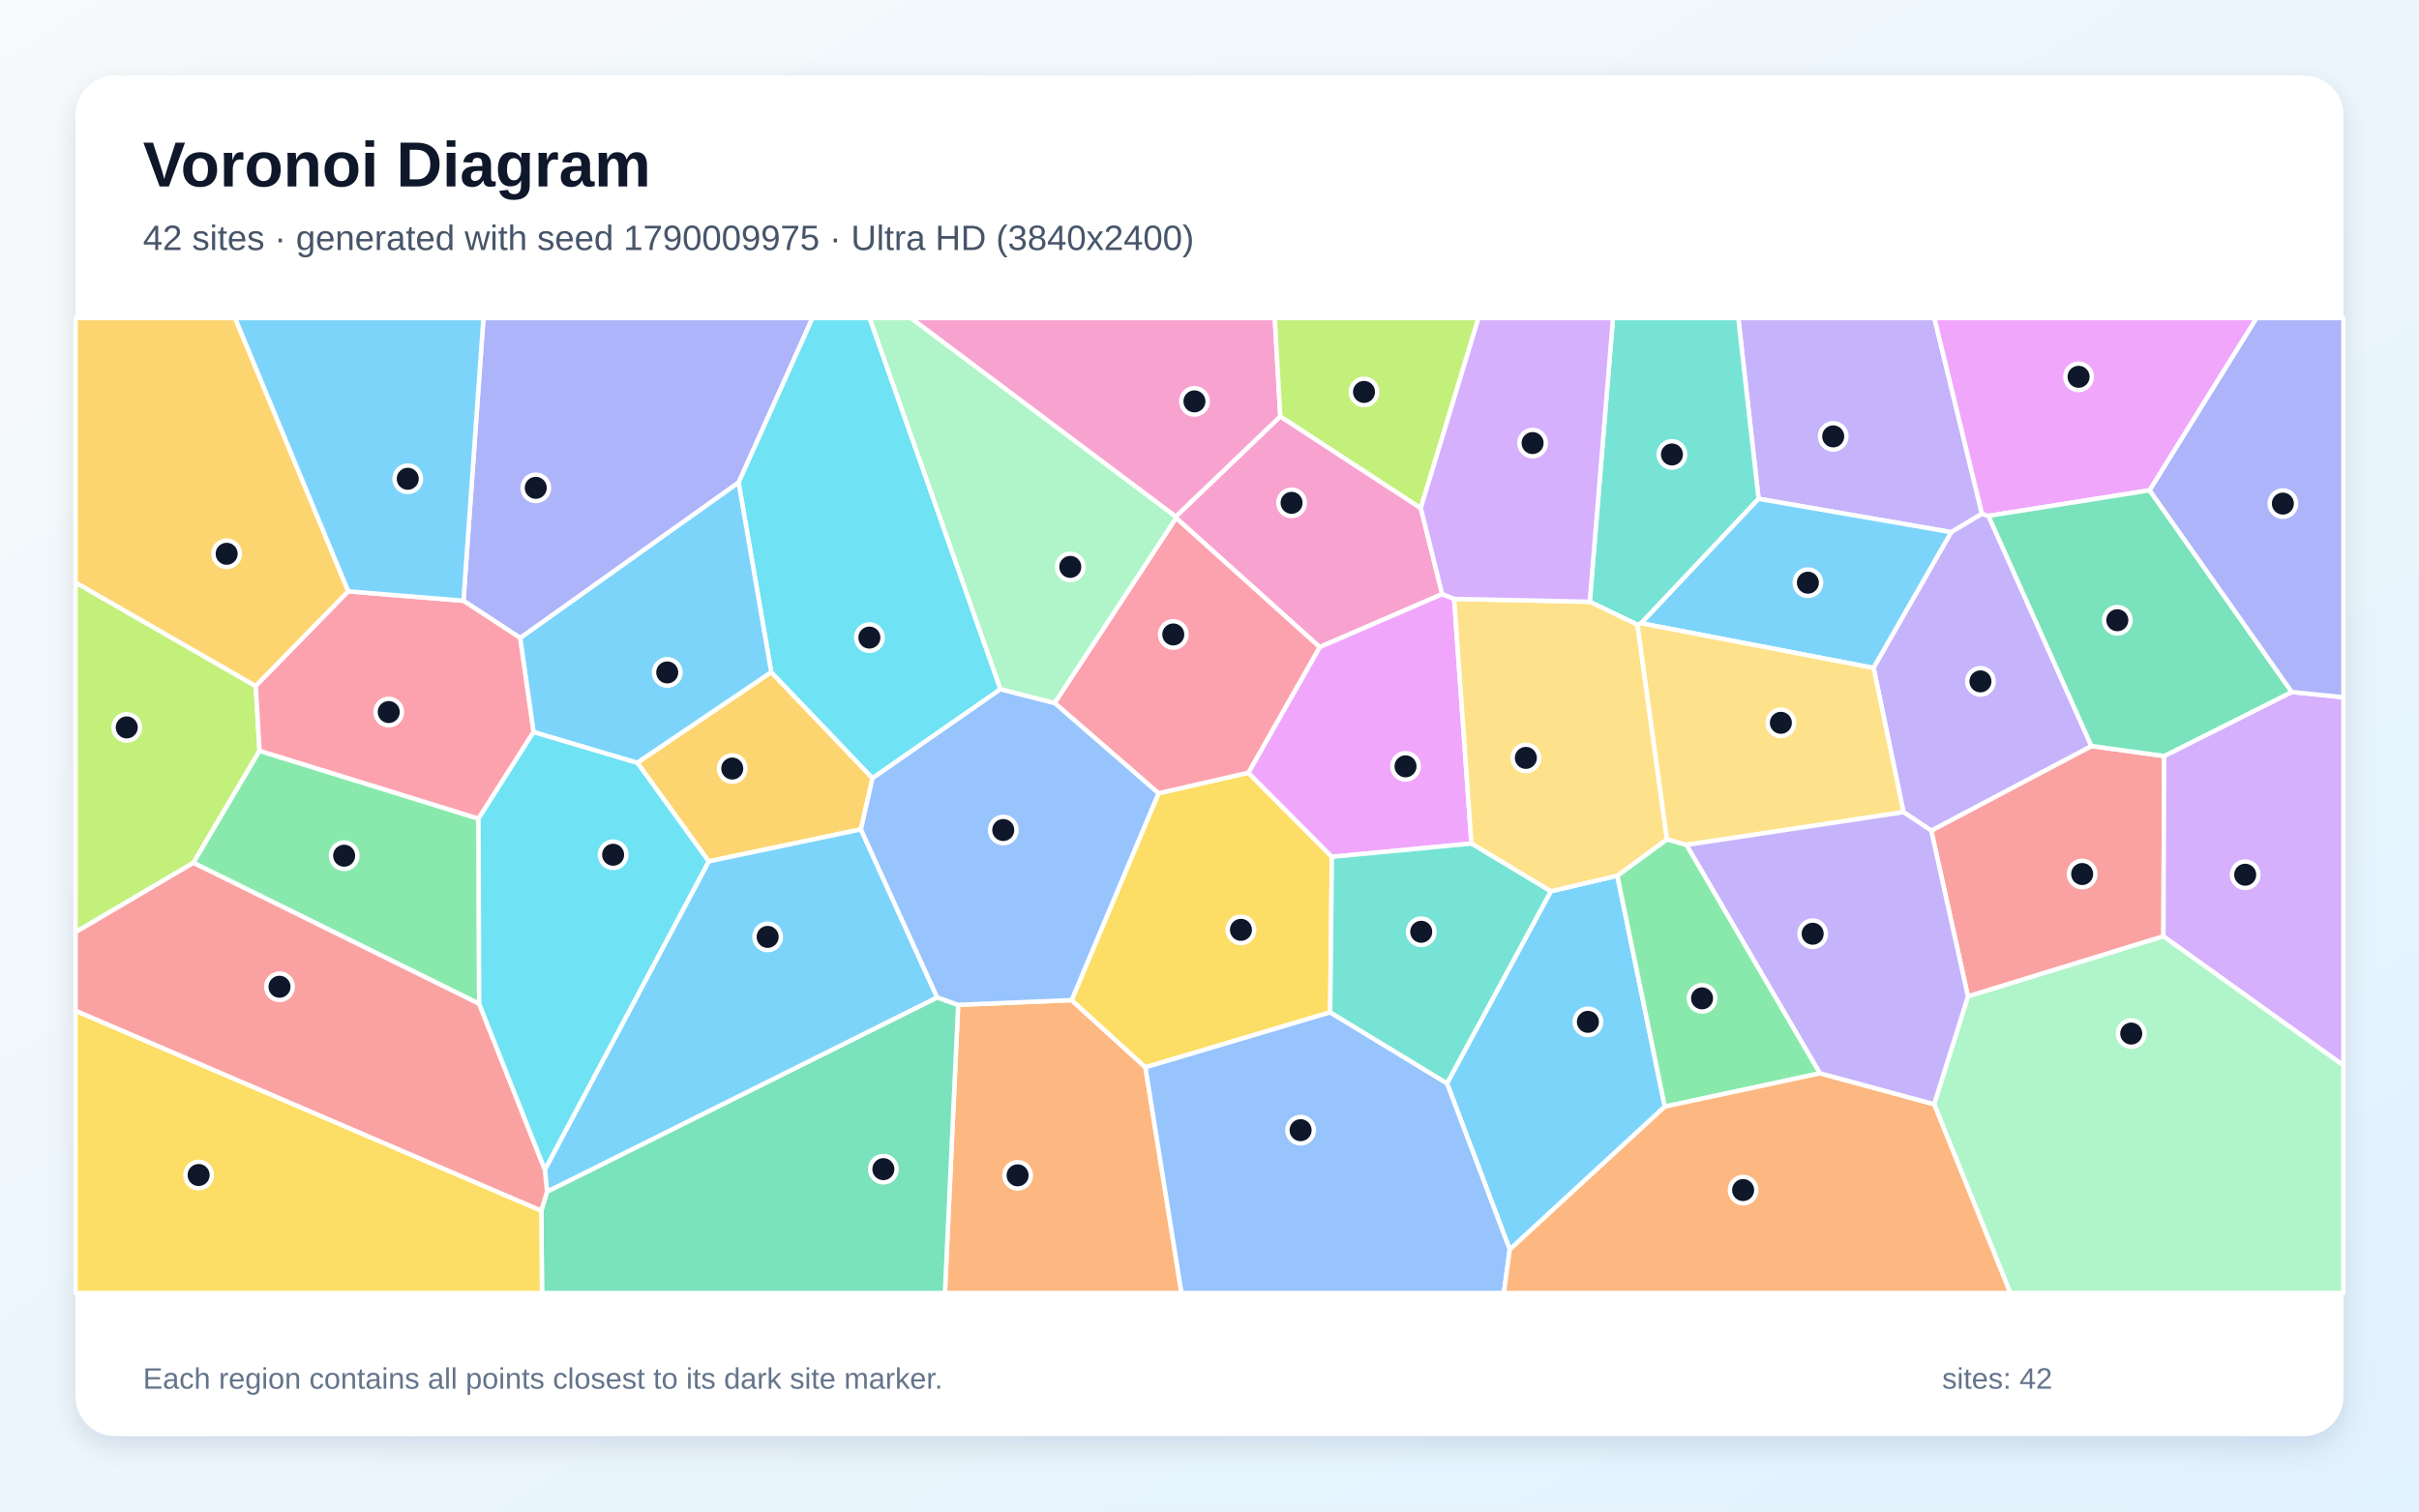
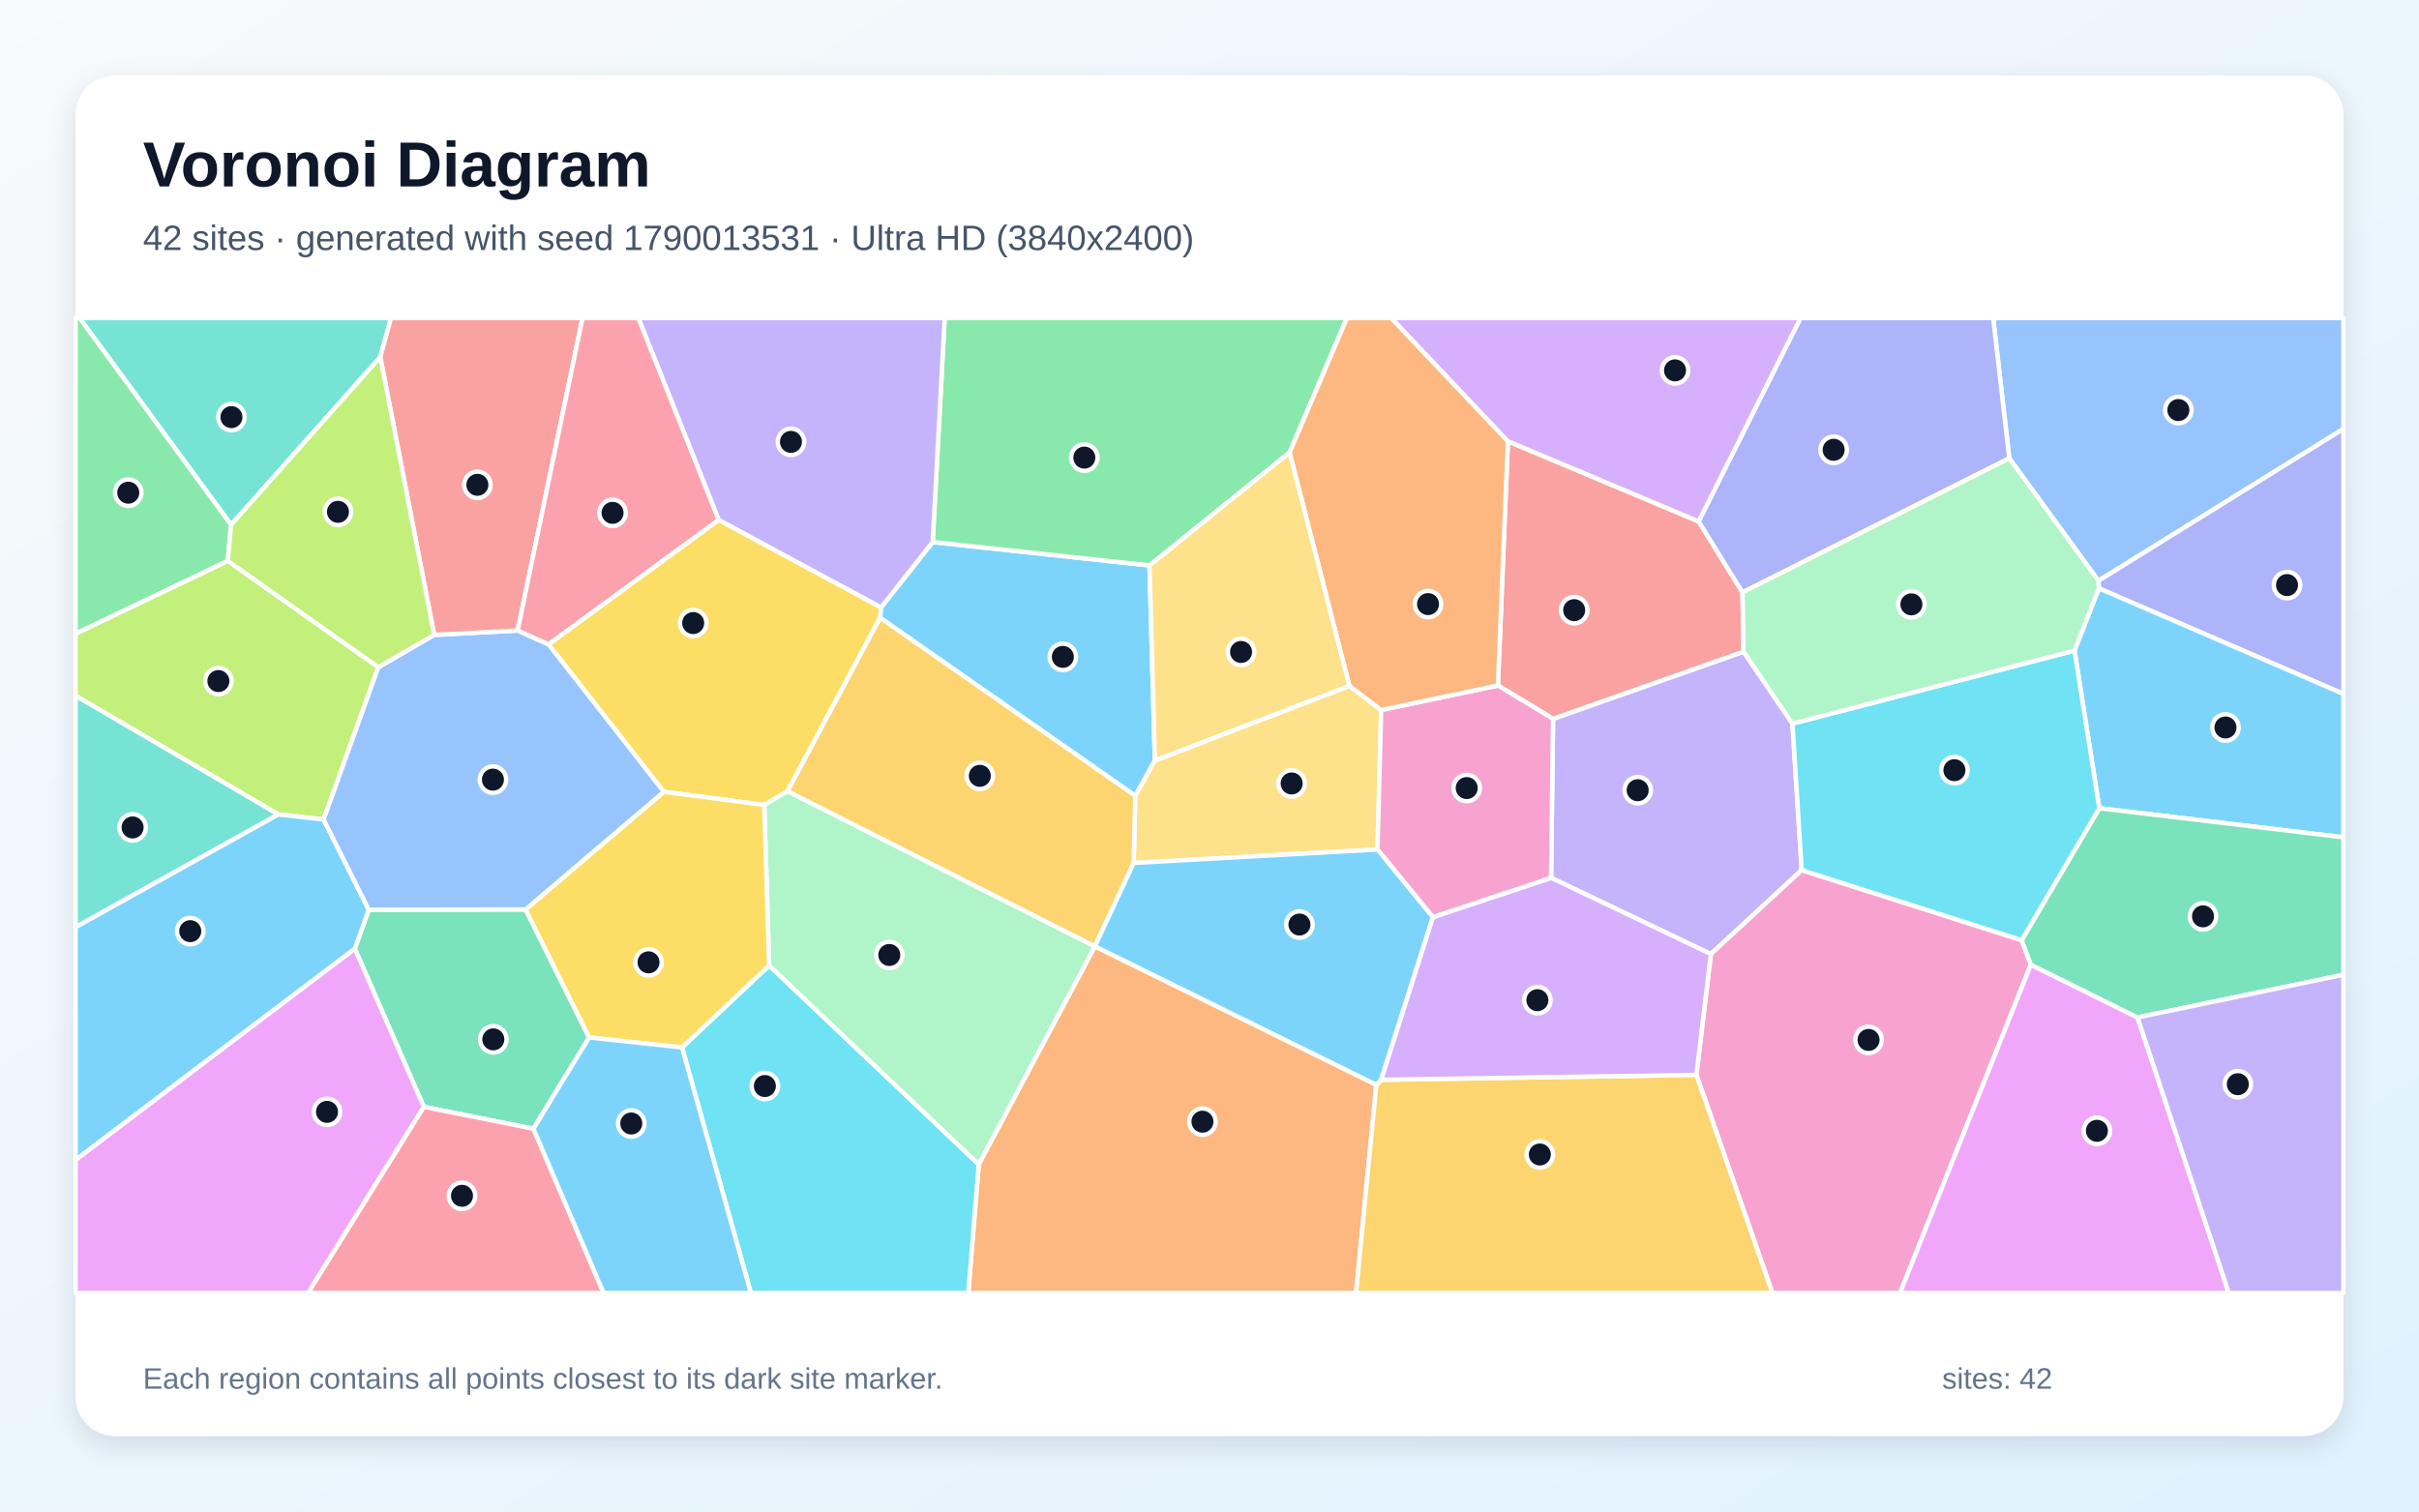
<svg xmlns="http://www.w3.org/2000/svg" width="3840" height="2400" viewBox="0 0 3840 2400" role="img" aria-labelledby="title description">
  <defs>
    <linearGradient id="background" x1="0" y1="0" x2="1" y2="1">
      <stop stop-color="#F8FAFC" />
      <stop offset="1" stop-color="#E0F2FE" />
    </linearGradient>
    <filter id="shadow" x="-5%" y="-5%" width="110%" height="110%">
      <feDropShadow dx="0" dy="15" stdDeviation="22" flood-color="#0F172A" flood-opacity=".12" />
    </filter>
  </defs>
  <rect width="3840" height="2400" fill="url(#background)" />
  <rect x="120" y="120" width="3600" height="2160" rx="63" fill="#FFFFFF" filter="url(#shadow)" />
  <g font-family="Arial, sans-serif">
    <text x="227" y="296" font-size="101" font-weight="700" fill="#0F172A">Voronoi Diagram</text>
-     <text x="227" y="397" font-size="56" fill="#475569">42 sites · generated with seed 1790009975 · Ultra HD (3840x2400)</text>
+     <text x="227" y="397" font-size="56" fill="#475569">42 sites · generated with seed 1790013531 · Ultra HD (3840x2400)</text>
  </g>
  <g stroke="#FFFFFF" stroke-width="7" stroke-linejoin="round">
-     <polygon points="2396.6,1984.1 2297.0,1720.1 2461.8,1415.2 2567.4,1390.4 2642.8,1757.1" fill="#38BDF8" fill-opacity="0.65" />
-     <polygon points="3146.2,815.8 3097.6,845.0 2791.6,792.0 2759.4,505.0 3070.7,505.0" fill="#A78BFA" fill-opacity="0.65" />
-     <polygon points="2289.4,943.4 2094.9,1027.5 1866.9,822.4 1866.3,820.3 2032.4,661.1 2255.4,806.7" fill="#F472B6" fill-opacity="0.65" />
-     <polygon points="1521.0,1595.5 1701.1,1588.0 1818.3,1694.7 1875.5,2053.0 1500.0,2053.0" fill="#FB923C" fill-opacity="0.65" />
-     <polygon points="2111.6,1607.4 1818.3,1694.7 1701.1,1588.0 1839.0,1259.6 1981.6,1226.9 2114.3,1360.5" fill="#FACC15" fill-opacity="0.65" />
-     <polygon points="2889.2,1704.2 2642.8,1757.1 2567.4,1390.4 2646.2,1332.6 2677.3,1341.5" fill="#4ADE80" fill-opacity="0.65" />
-     <polygon points="2791.6,792.0 2605.3,989.6 2599.4,992.0 2523.6,955.5 2560.5,505.0 2759.4,505.0" fill="#2DD4BF" fill-opacity="0.65" />
-     <polygon points="1818.3,1694.7 2111.6,1607.4 2297.0,1720.1 2396.6,1984.1 2387.3,2053.0 1875.5,2053.0" fill="#60A5FA" fill-opacity="0.65" />
-     <polygon points="2114.3,1360.5 1981.6,1226.9 2094.9,1027.5 2289.4,943.4 2308.4,950.9 2335.8,1339.4" fill="#E879F9" fill-opacity="0.65" />
-     <polygon points="859.3,1922.3 868.4,1892.1 1487.7,1583.7 1521.0,1595.5 1500.0,2053.0 860.4,2053.0" fill="#34D399" fill-opacity="0.65" />
-     <polygon points="3124.0,1582.2 3065.7,1318.8 3320.0,1184.5 3435.5,1200.4 3434.3,1486.8" fill="#F87171" fill-opacity="0.65" />
-     <polygon points="1172.5,766.2 825.9,1013.0 735.7,953.9 767.4,505.0 1289.8,505.0" fill="#818CF8" fill-opacity="0.65" />
-     <polygon points="1366.6,1316.9 1125.0,1367.7 1011.6,1211.0 1224.3,1067.2 1385.1,1235.6" fill="#FBBF24" fill-opacity="0.65" />
-     <polygon points="406.0,1089.3 412.0,1192.1 307.0,1370.0 120.0,1480.1 120.0,924.9" fill="#A3E635" fill-opacity="0.65" />
-     <polygon points="3434.3,1486.8 3435.5,1200.4 3638.0,1098.7 3720.0,1107.1 3720.0,1691.7" fill="#C084FC" fill-opacity="0.65" />
-     <polygon points="1981.6,1226.9 1839.0,1259.6 1674.1,1116.2 1866.9,822.4 2094.9,1027.5" fill="#FB7185" fill-opacity="0.65" />
-     <polygon points="1588.2,1094.3 1385.1,1235.6 1224.3,1067.2 1172.5,766.2 1289.8,505.0 1380.6,505.0" fill="#22D3EE" fill-opacity="0.65" />
-     <polygon points="3070.3,1753.3 3124.0,1582.2 3434.3,1486.8 3720.0,1691.7 3720.0,2053.0 3191.2,2053.0" fill="#86EFAC" fill-opacity="0.65" />
-     <polygon points="2335.8,1339.4 2308.4,950.9 2523.6,955.5 2599.4,992.0 2646.2,1332.6 2567.4,1390.4 2461.8,1415.2" fill="#FCD34D" fill-opacity="0.65" />
-     <polygon points="2974.2,1060.6 2605.3,989.6 2791.6,792.0 3097.6,845.0" fill="#38BDF8" fill-opacity="0.65" />
-     <polygon points="864.9,1857.2 1125.0,1367.7 1366.6,1316.9 1487.7,1583.7 868.4,1892.1" fill="#38BDF8" fill-opacity="0.65" />
-     <polygon points="3156.6,819.1 3320.0,1184.5 3065.7,1318.8 3021.7,1289.6 2974.2,1060.6 3097.6,845.0 3146.2,815.8" fill="#A78BFA" fill-opacity="0.65" />
-     <polygon points="1445.8,505.0 2023.7,505.0 2032.4,661.1 1866.3,820.3" fill="#F472B6" fill-opacity="0.65" />
-     <polygon points="2396.6,1984.1 2642.8,1757.1 2889.2,1704.2 3070.3,1753.3 3191.2,2053.0 2387.3,2053.0" fill="#FB923C" fill-opacity="0.65" />
-     <polygon points="120.0,1604.8 859.3,1922.3 860.4,2053.0 120.0,2053.0" fill="#FACC15" fill-opacity="0.65" />
-     <polygon points="760.7,1593.9 307.0,1370.0 412.0,1192.1 759.6,1299.8" fill="#4ADE80" fill-opacity="0.65" />
-     <polygon points="2111.6,1607.4 2114.3,1360.5 2335.8,1339.4 2461.8,1415.2 2297.0,1720.1" fill="#2DD4BF" fill-opacity="0.65" />
-     <polygon points="1588.2,1094.3 1674.1,1116.2 1839.0,1259.6 1701.1,1588.0 1521.0,1595.5 1487.7,1583.7 1366.6,1316.9 1385.1,1235.6" fill="#60A5FA" fill-opacity="0.65" />
-     <polygon points="3412.4,778.5 3156.6,819.1 3146.2,815.8 3070.7,505.0 3582.2,505.0" fill="#E879F9" fill-opacity="0.65" />
-     <polygon points="3638.0,1098.7 3435.5,1200.4 3320.0,1184.5 3156.6,819.1 3412.4,778.5" fill="#34D399" fill-opacity="0.65" />
-     <polygon points="120.0,1604.8 120.0,1480.1 307.0,1370.0 760.7,1593.9 864.9,1857.2 868.4,1892.1 859.3,1922.3" fill="#F87171" fill-opacity="0.65" />
-     <polygon points="3638.0,1098.7 3412.4,778.5 3582.2,505.0 3720.0,505.0 3720.0,1107.1" fill="#818CF8" fill-opacity="0.65" />
-     <polygon points="552.9,938.9 406.0,1089.3 120.0,924.9 120.0,505.0 373.2,505.0" fill="#FBBF24" fill-opacity="0.65" />
-     <polygon points="2255.4,806.7 2032.4,661.1 2023.7,505.0 2347.0,505.0" fill="#A3E635" fill-opacity="0.65" />
-     <polygon points="2523.6,955.5 2308.4,950.9 2289.4,943.4 2255.4,806.7 2347.0,505.0 2560.5,505.0" fill="#C084FC" fill-opacity="0.65" />
-     <polygon points="847.1,1162.2 759.6,1299.8 412.0,1192.1 406.0,1089.3 552.9,938.9 735.7,953.9 825.9,1013.0" fill="#FB7185" fill-opacity="0.65" />
-     <polygon points="760.7,1593.9 759.6,1299.8 847.1,1162.2 1011.6,1211.0 1125.0,1367.7 864.9,1857.2" fill="#22D3EE" fill-opacity="0.65" />
-     <polygon points="1674.1,1116.2 1588.2,1094.3 1380.6,505.0 1445.8,505.0 1866.3,820.3 1866.9,822.4" fill="#86EFAC" fill-opacity="0.65" />
-     <polygon points="2974.2,1060.6 3021.7,1289.6 2677.3,1341.5 2646.2,1332.6 2599.4,992.0 2605.3,989.6" fill="#FCD34D" fill-opacity="0.65" />
-     <polygon points="1224.3,1067.2 1011.6,1211.0 847.1,1162.2 825.9,1013.0 1172.5,766.2" fill="#38BDF8" fill-opacity="0.65" />
-     <polygon points="735.7,953.9 552.9,938.9 373.2,505.0 767.4,505.0" fill="#38BDF8" fill-opacity="0.65" />
-     <polygon points="3070.3,1753.3 2889.2,1704.2 2677.3,1341.5 3021.7,1289.6 3065.7,1318.8 3124.0,1582.2" fill="#A78BFA" fill-opacity="0.65" />
+     <polygon points="1833.3,1207.6 1802.2,1263.7 1397.1,980.9 1398.6,964.4 1480.6,860.7 1824.8,897.8" fill="#38BDF8" fill-opacity="0.65" />
+     <polygon points="2462.2,1393.8 2465.4,1141.3 2767.8,1034.7 2845.4,1149.0 2860.1,1381.6 2715.9,1514.9" fill="#A78BFA" fill-opacity="0.65" />
+     <polygon points="2692.9,1706.7 2715.9,1514.9 2860.1,1381.6 3209.3,1492.8 3223.8,1531.7 3016.2,2053.0 2813.6,2053.0" fill="#F472B6" fill-opacity="0.65" />
+     <polygon points="1553.7,1848.8 1738.0,1502.6 1738.1,1502.6 2184.8,1722.4 2152.7,2053.0 1537.0,2053.0" fill="#FB923C" fill-opacity="0.65" />
+     <polygon points="1250.2,1256.3 1213.2,1278.2 1053.7,1257.2 870.7,1023.1 1140.8,825.4 1398.6,964.4 1397.1,980.9" fill="#FACC15" fill-opacity="0.65" />
+     <polygon points="2047.1,718.6 1824.8,897.8 1480.6,860.7 1499.6,505.0 2138.2,505.0" fill="#4ADE80" fill-opacity="0.65" />
+     <polygon points="603.7,566.9 366.8,833.3 126.3,505.0 620.7,505.0" fill="#2DD4BF" fill-opacity="0.65" />
+     <polygon points="3331.2,922.2 3189.6,727.7 3164.0,505.0 3720.0,505.0 3720.0,681.0" fill="#60A5FA" fill-opacity="0.65" />
+     <polygon points="3223.8,1531.7 3393.2,1615.5 3538.0,2053.0 3016.2,2053.0" fill="#E879F9" fill-opacity="0.65" />
+     <polygon points="834.3,1444.0 935.2,1647.3 846.8,1792.2 672.7,1757.4 563.3,1506.4 585.4,1444.4" fill="#34D399" fill-opacity="0.65" />
+     <polygon points="2696.5,827.9 2766.1,940.6 2767.8,1034.7 2465.4,1141.3 2377.8,1088.4 2393.7,700.6" fill="#F87171" fill-opacity="0.65" />
+     <polygon points="3331.8,934.2 3331.2,922.2 3720.0,681.0 3720.0,1101.8" fill="#818CF8" fill-opacity="0.65" />
+     <polygon points="2184.8,1722.4 2192.3,1714.5 2692.9,1706.7 2813.6,2053.0 2152.7,2053.0" fill="#FBBF24" fill-opacity="0.65" />
+     <polygon points="600.6,1059.4 513.7,1301.2 441.6,1293.1 120.0,1104.7 120.0,1006.1 361.6,890.5" fill="#A3E635" fill-opacity="0.65" />
+     <polygon points="2192.3,1714.5 2274.5,1456.3 2462.2,1393.8 2715.9,1514.9 2692.9,1706.7" fill="#C084FC" fill-opacity="0.65" />
+     <polygon points="672.7,1757.4 846.8,1792.2 958.2,2053.0 488.8,2053.0" fill="#FB7185" fill-opacity="0.65" />
+     <polygon points="1082.6,1663.1 1221.0,1533.0 1553.7,1848.8 1537.0,2053.0 1192.0,2053.0" fill="#22D3EE" fill-opacity="0.65" />
+     <polygon points="1221.0,1533.0 1213.2,1278.2 1250.2,1256.3 1738.0,1502.6 1553.7,1848.8" fill="#86EFAC" fill-opacity="0.65" />
+     <polygon points="2142.0,1089.0 2192.5,1127.4 2186.7,1348.8 1799.6,1370.2 1802.2,1263.7 1833.3,1207.6" fill="#FCD34D" fill-opacity="0.65" />
+     <polygon points="3332.5,1283.3 3293.1,1033.0 3331.8,934.2 3720.0,1101.8 3720.0,1329.5" fill="#38BDF8" fill-opacity="0.65" />
+     <polygon points="120.0,1841.8 120.0,1471.9 441.6,1293.1 513.7,1301.2 585.4,1444.4 563.3,1506.4" fill="#38BDF8" fill-opacity="0.65" />
+     <polygon points="1140.8,825.4 1013.3,505.0 1499.6,505.0 1480.6,860.7 1398.6,964.4" fill="#A78BFA" fill-opacity="0.65" />
+     <polygon points="2274.5,1456.3 2186.7,1348.8 2192.5,1127.4 2377.8,1088.4 2465.4,1141.3 2462.2,1393.8" fill="#F472B6" fill-opacity="0.65" />
+     <polygon points="2393.7,700.6 2377.8,1088.4 2192.5,1127.4 2142.0,1089.0 2047.1,718.6 2138.2,505.0 2208.7,505.0" fill="#FB923C" fill-opacity="0.65" />
+     <polygon points="1221.0,1533.0 1082.6,1663.1 935.2,1647.3 834.3,1444.0 1053.7,1257.2 1213.2,1278.2" fill="#FACC15" fill-opacity="0.65" />
+     <polygon points="361.6,890.5 120.0,1006.1 120.0,505.0 126.3,505.0 366.8,833.3" fill="#4ADE80" fill-opacity="0.65" />
+     <polygon points="120.0,1471.9 120.0,1104.7 441.6,1293.1" fill="#2DD4BF" fill-opacity="0.65" />
+     <polygon points="834.3,1444.0 585.4,1444.4 513.7,1301.2 600.6,1059.4 689.2,1008.1 821.7,1001.1 870.7,1023.1 1053.7,1257.2" fill="#60A5FA" fill-opacity="0.65" />
+     <polygon points="120.0,1841.8 563.3,1506.4 672.7,1757.4 488.8,2053.0 120.0,2053.0" fill="#E879F9" fill-opacity="0.65" />
+     <polygon points="3393.2,1615.5 3223.8,1531.7 3209.3,1492.8 3332.5,1283.3 3720.0,1329.5 3720.0,1547.7" fill="#34D399" fill-opacity="0.65" />
+     <polygon points="821.7,1001.1 689.2,1008.1 603.7,566.9 620.7,505.0 924.7,505.0" fill="#F87171" fill-opacity="0.65" />
+     <polygon points="3189.6,727.7 2766.1,940.6 2696.5,827.9 2858.1,505.0 3164.0,505.0" fill="#818CF8" fill-opacity="0.65" />
+     <polygon points="1250.2,1256.3 1397.1,980.9 1802.2,1263.7 1799.6,1370.2 1738.1,1502.6 1738.0,1502.6" fill="#FBBF24" fill-opacity="0.65" />
+     <polygon points="689.2,1008.1 600.6,1059.4 361.6,890.5 366.8,833.3 603.7,566.9" fill="#A3E635" fill-opacity="0.65" />
+     <polygon points="2696.5,827.9 2393.7,700.6 2208.7,505.0 2858.1,505.0" fill="#C084FC" fill-opacity="0.65" />
+     <polygon points="1140.8,825.4 870.7,1023.1 821.7,1001.1 924.7,505.0 1013.3,505.0" fill="#FB7185" fill-opacity="0.65" />
+     <polygon points="3293.1,1033.0 3332.5,1283.3 3209.3,1492.8 2860.1,1381.6 2845.4,1149.0" fill="#22D3EE" fill-opacity="0.65" />
+     <polygon points="3189.6,727.7 3331.2,922.2 3331.8,934.2 3293.1,1033.0 2845.4,1149.0 2767.8,1034.7 2766.1,940.6" fill="#86EFAC" fill-opacity="0.65" />
+     <polygon points="2142.0,1089.0 1833.3,1207.6 1824.8,897.8 2047.1,718.6" fill="#FCD34D" fill-opacity="0.65" />
+     <polygon points="846.8,1792.2 935.2,1647.3 1082.6,1663.1 1192.0,2053.0 958.2,2053.0" fill="#38BDF8" fill-opacity="0.65" />
+     <polygon points="1799.6,1370.2 2186.7,1348.8 2274.5,1456.3 2192.3,1714.5 2184.8,1722.4 1738.1,1502.6" fill="#38BDF8" fill-opacity="0.65" />
+     <polygon points="3393.2,1615.5 3720.0,1547.7 3720.0,2053.0 3538.0,2053.0" fill="#A78BFA" fill-opacity="0.65" />
  </g>
  <g>
-     <circle cx="2520.7" cy="1622.5" r="21" fill="#0F172A" stroke="#FFFFFF" stroke-width="7" />
-     <circle cx="2910.1" cy="692.9" r="21" fill="#0F172A" stroke="#FFFFFF" stroke-width="7" />
-     <circle cx="2050.3" cy="798.4" r="21" fill="#0F172A" stroke="#FFFFFF" stroke-width="7" />
-     <circle cx="1615.4" cy="1866.2" r="21" fill="#0F172A" stroke="#FFFFFF" stroke-width="7" />
-     <circle cx="1969.9" cy="1476.4" r="21" fill="#0F172A" stroke="#FFFFFF" stroke-width="7" />
-     <circle cx="2701.9" cy="1585.2" r="21" fill="#0F172A" stroke="#FFFFFF" stroke-width="7" />
-     <circle cx="2654.1" cy="721.6" r="21" fill="#0F172A" stroke="#FFFFFF" stroke-width="7" />
-     <circle cx="2064.6" cy="1794.5" r="21" fill="#0F172A" stroke="#FFFFFF" stroke-width="7" />
-     <circle cx="2231.2" cy="1216.8" r="21" fill="#0F172A" stroke="#FFFFFF" stroke-width="7" />
-     <circle cx="1402.3" cy="1856.4" r="21" fill="#0F172A" stroke="#FFFFFF" stroke-width="7" />
-     <circle cx="3305.3" cy="1387.8" r="21" fill="#0F172A" stroke="#FFFFFF" stroke-width="7" />
-     <circle cx="850.5" cy="774.6" r="21" fill="#0F172A" stroke="#FFFFFF" stroke-width="7" />
-     <circle cx="1162.4" cy="1220.3" r="21" fill="#0F172A" stroke="#FFFFFF" stroke-width="7" />
-     <circle cx="201.2" cy="1155.0" r="21" fill="#0F172A" stroke="#FFFFFF" stroke-width="7" />
-     <circle cx="3564.1" cy="1388.9" r="21" fill="#0F172A" stroke="#FFFFFF" stroke-width="7" />
-     <circle cx="1862.5" cy="1007.4" r="21" fill="#0F172A" stroke="#FFFFFF" stroke-width="7" />
-     <circle cx="1380.1" cy="1012.4" r="21" fill="#0F172A" stroke="#FFFFFF" stroke-width="7" />
-     <circle cx="3383.2" cy="1641.1" r="21" fill="#0F172A" stroke="#FFFFFF" stroke-width="7" />
-     <circle cx="2422.2" cy="1203.4" r="21" fill="#0F172A" stroke="#FFFFFF" stroke-width="7" />
-     <circle cx="2869.9" cy="925.2" r="21" fill="#0F172A" stroke="#FFFFFF" stroke-width="7" />
-     <circle cx="1218.6" cy="1487.6" r="21" fill="#0F172A" stroke="#FFFFFF" stroke-width="7" />
-     <circle cx="3143.8" cy="1081.9" r="21" fill="#0F172A" stroke="#FFFFFF" stroke-width="7" />
-     <circle cx="1896.1" cy="637.3" r="21" fill="#0F172A" stroke="#FFFFFF" stroke-width="7" />
-     <circle cx="2767.1" cy="1889.6" r="21" fill="#0F172A" stroke="#FFFFFF" stroke-width="7" />
-     <circle cx="315.3" cy="1865.7" r="21" fill="#0F172A" stroke="#FFFFFF" stroke-width="7" />
-     <circle cx="546.3" cy="1358.7" r="21" fill="#0F172A" stroke="#FFFFFF" stroke-width="7" />
-     <circle cx="2256.1" cy="1479.5" r="21" fill="#0F172A" stroke="#FFFFFF" stroke-width="7" />
-     <circle cx="1592.6" cy="1317.9" r="21" fill="#0F172A" stroke="#FFFFFF" stroke-width="7" />
-     <circle cx="3299.6" cy="598.3" r="21" fill="#0F172A" stroke="#FFFFFF" stroke-width="7" />
-     <circle cx="3361.1" cy="984.8" r="21" fill="#0F172A" stroke="#FFFFFF" stroke-width="7" />
-     <circle cx="443.7" cy="1566.8" r="21" fill="#0F172A" stroke="#FFFFFF" stroke-width="7" />
-     <circle cx="3623.9" cy="799.6" r="21" fill="#0F172A" stroke="#FFFFFF" stroke-width="7" />
-     <circle cx="359.8" cy="879.3" r="21" fill="#0F172A" stroke="#FFFFFF" stroke-width="7" />
-     <circle cx="2165.3" cy="622.3" r="21" fill="#0F172A" stroke="#FFFFFF" stroke-width="7" />
-     <circle cx="2432.9" cy="703.5" r="21" fill="#0F172A" stroke="#FFFFFF" stroke-width="7" />
-     <circle cx="617.1" cy="1130.6" r="21" fill="#0F172A" stroke="#FFFFFF" stroke-width="7" />
-     <circle cx="973.3" cy="1357.2" r="21" fill="#0F172A" stroke="#FFFFFF" stroke-width="7" />
-     <circle cx="1699.0" cy="900.1" r="21" fill="#0F172A" stroke="#FFFFFF" stroke-width="7" />
-     <circle cx="2827.0" cy="1147.7" r="21" fill="#0F172A" stroke="#FFFFFF" stroke-width="7" />
-     <circle cx="1059.2" cy="1067.7" r="21" fill="#0F172A" stroke="#FFFFFF" stroke-width="7" />
-     <circle cx="647.3" cy="760.2" r="21" fill="#0F172A" stroke="#FFFFFF" stroke-width="7" />
-     <circle cx="2877.5" cy="1482.6" r="21" fill="#0F172A" stroke="#FFFFFF" stroke-width="7" />
+     <circle cx="1687.2" cy="1043.0" r="21" fill="#0F172A" stroke="#FFFFFF" stroke-width="7" />
+     <circle cx="2599.7" cy="1254.7" r="21" fill="#0F172A" stroke="#FFFFFF" stroke-width="7" />
+     <circle cx="2966.2" cy="1651.2" r="21" fill="#0F172A" stroke="#FFFFFF" stroke-width="7" />
+     <circle cx="1908.8" cy="1781.0" r="21" fill="#0F172A" stroke="#FFFFFF" stroke-width="7" />
+     <circle cx="1100.4" cy="989.3" r="21" fill="#0F172A" stroke="#FFFFFF" stroke-width="7" />
+     <circle cx="1721.3" cy="726.6" r="21" fill="#0F172A" stroke="#FFFFFF" stroke-width="7" />
+     <circle cx="367.4" cy="662.3" r="21" fill="#0F172A" stroke="#FFFFFF" stroke-width="7" />
+     <circle cx="3458.0" cy="651.1" r="21" fill="#0F172A" stroke="#FFFFFF" stroke-width="7" />
+     <circle cx="3328.7" cy="1795.5" r="21" fill="#0F172A" stroke="#FFFFFF" stroke-width="7" />
+     <circle cx="783.1" cy="1650.3" r="21" fill="#0F172A" stroke="#FFFFFF" stroke-width="7" />
+     <circle cx="2498.9" cy="968.8" r="21" fill="#0F172A" stroke="#FFFFFF" stroke-width="7" />
+     <circle cx="3630.5" cy="929.0" r="21" fill="#0F172A" stroke="#FFFFFF" stroke-width="7" />
+     <circle cx="2444.4" cy="1833.1" r="21" fill="#0F172A" stroke="#FFFFFF" stroke-width="7" />
+     <circle cx="346.7" cy="1081.4" r="21" fill="#0F172A" stroke="#FFFFFF" stroke-width="7" />
+     <circle cx="2440.5" cy="1588.1" r="21" fill="#0F172A" stroke="#FFFFFF" stroke-width="7" />
+     <circle cx="733.4" cy="1898.7" r="21" fill="#0F172A" stroke="#FFFFFF" stroke-width="7" />
+     <circle cx="1214.2" cy="1724.4" r="21" fill="#0F172A" stroke="#FFFFFF" stroke-width="7" />
+     <circle cx="1411.7" cy="1516.3" r="21" fill="#0F172A" stroke="#FFFFFF" stroke-width="7" />
+     <circle cx="2050.4" cy="1244.0" r="21" fill="#0F172A" stroke="#FFFFFF" stroke-width="7" />
+     <circle cx="3532.8" cy="1155.1" r="21" fill="#0F172A" stroke="#FFFFFF" stroke-width="7" />
+     <circle cx="302.0" cy="1478.5" r="21" fill="#0F172A" stroke="#FFFFFF" stroke-width="7" />
+     <circle cx="1255.6" cy="701.6" r="21" fill="#0F172A" stroke="#FFFFFF" stroke-width="7" />
+     <circle cx="2328.3" cy="1251.3" r="21" fill="#0F172A" stroke="#FFFFFF" stroke-width="7" />
+     <circle cx="2266.9" cy="959.2" r="21" fill="#0F172A" stroke="#FFFFFF" stroke-width="7" />
+     <circle cx="1029.5" cy="1528.0" r="21" fill="#0F172A" stroke="#FFFFFF" stroke-width="7" />
+     <circle cx="203.6" cy="782.3" r="21" fill="#0F172A" stroke="#FFFFFF" stroke-width="7" />
+     <circle cx="210.5" cy="1313.8" r="21" fill="#0F172A" stroke="#FFFFFF" stroke-width="7" />
+     <circle cx="782.5" cy="1237.9" r="21" fill="#0F172A" stroke="#FFFFFF" stroke-width="7" />
+     <circle cx="519.1" cy="1765.4" r="21" fill="#0F172A" stroke="#FFFFFF" stroke-width="7" />
+     <circle cx="3497.1" cy="1455.0" r="21" fill="#0F172A" stroke="#FFFFFF" stroke-width="7" />
+     <circle cx="757.8" cy="769.8" r="21" fill="#0F172A" stroke="#FFFFFF" stroke-width="7" />
+     <circle cx="2910.8" cy="714.2" r="21" fill="#0F172A" stroke="#FFFFFF" stroke-width="7" />
+     <circle cx="1555.4" cy="1231.9" r="21" fill="#0F172A" stroke="#FFFFFF" stroke-width="7" />
+     <circle cx="536.5" cy="812.7" r="21" fill="#0F172A" stroke="#FFFFFF" stroke-width="7" />
+     <circle cx="2659.0" cy="588.1" r="21" fill="#0F172A" stroke="#FFFFFF" stroke-width="7" />
+     <circle cx="972.4" cy="814.3" r="21" fill="#0F172A" stroke="#FFFFFF" stroke-width="7" />
+     <circle cx="3102.5" cy="1222.9" r="21" fill="#0F172A" stroke="#FFFFFF" stroke-width="7" />
+     <circle cx="3034.2" cy="959.6" r="21" fill="#0F172A" stroke="#FFFFFF" stroke-width="7" />
+     <circle cx="1970.1" cy="1035.2" r="21" fill="#0F172A" stroke="#FFFFFF" stroke-width="7" />
+     <circle cx="1002.1" cy="1783.9" r="21" fill="#0F172A" stroke="#FFFFFF" stroke-width="7" />
+     <circle cx="2062.8" cy="1468.0" r="21" fill="#0F172A" stroke="#FFFFFF" stroke-width="7" />
+     <circle cx="3552.4" cy="1721.5" r="21" fill="#0F172A" stroke="#FFFFFF" stroke-width="7" />
  </g>
  <g font-family="Arial, sans-serif" font-size="47" fill="#64748B">
    <text x="227" y="2205">Each region contains all points closest to its dark site marker.</text>
    <text x="3083" y="2205">sites: 42</text>
  </g>
</svg>
